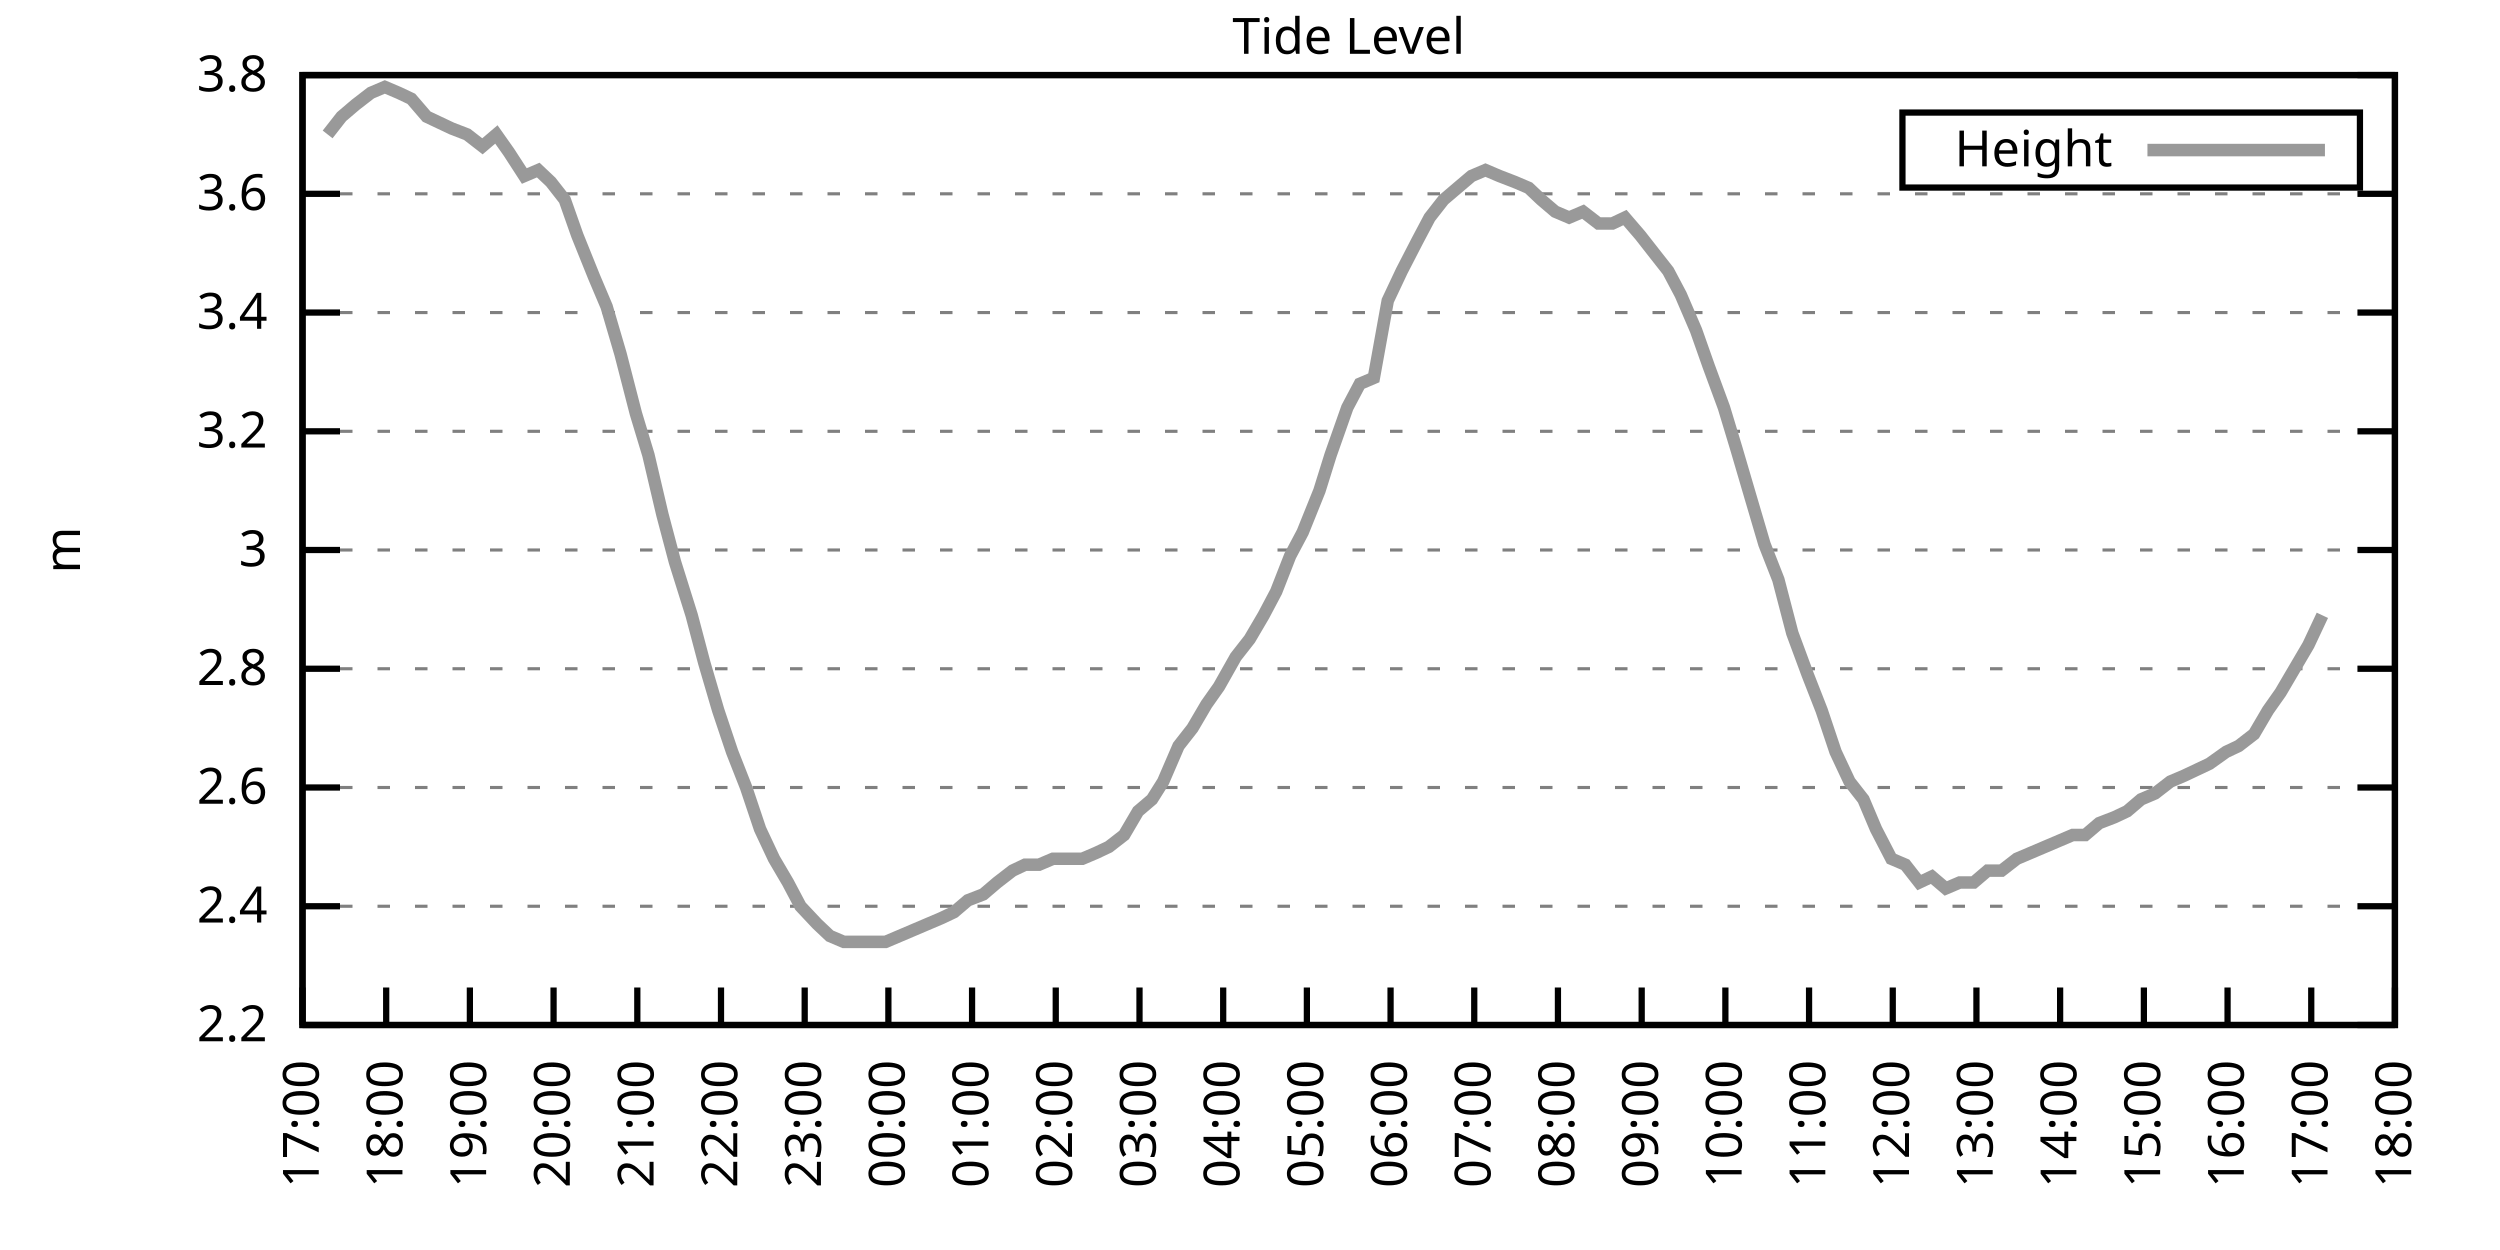
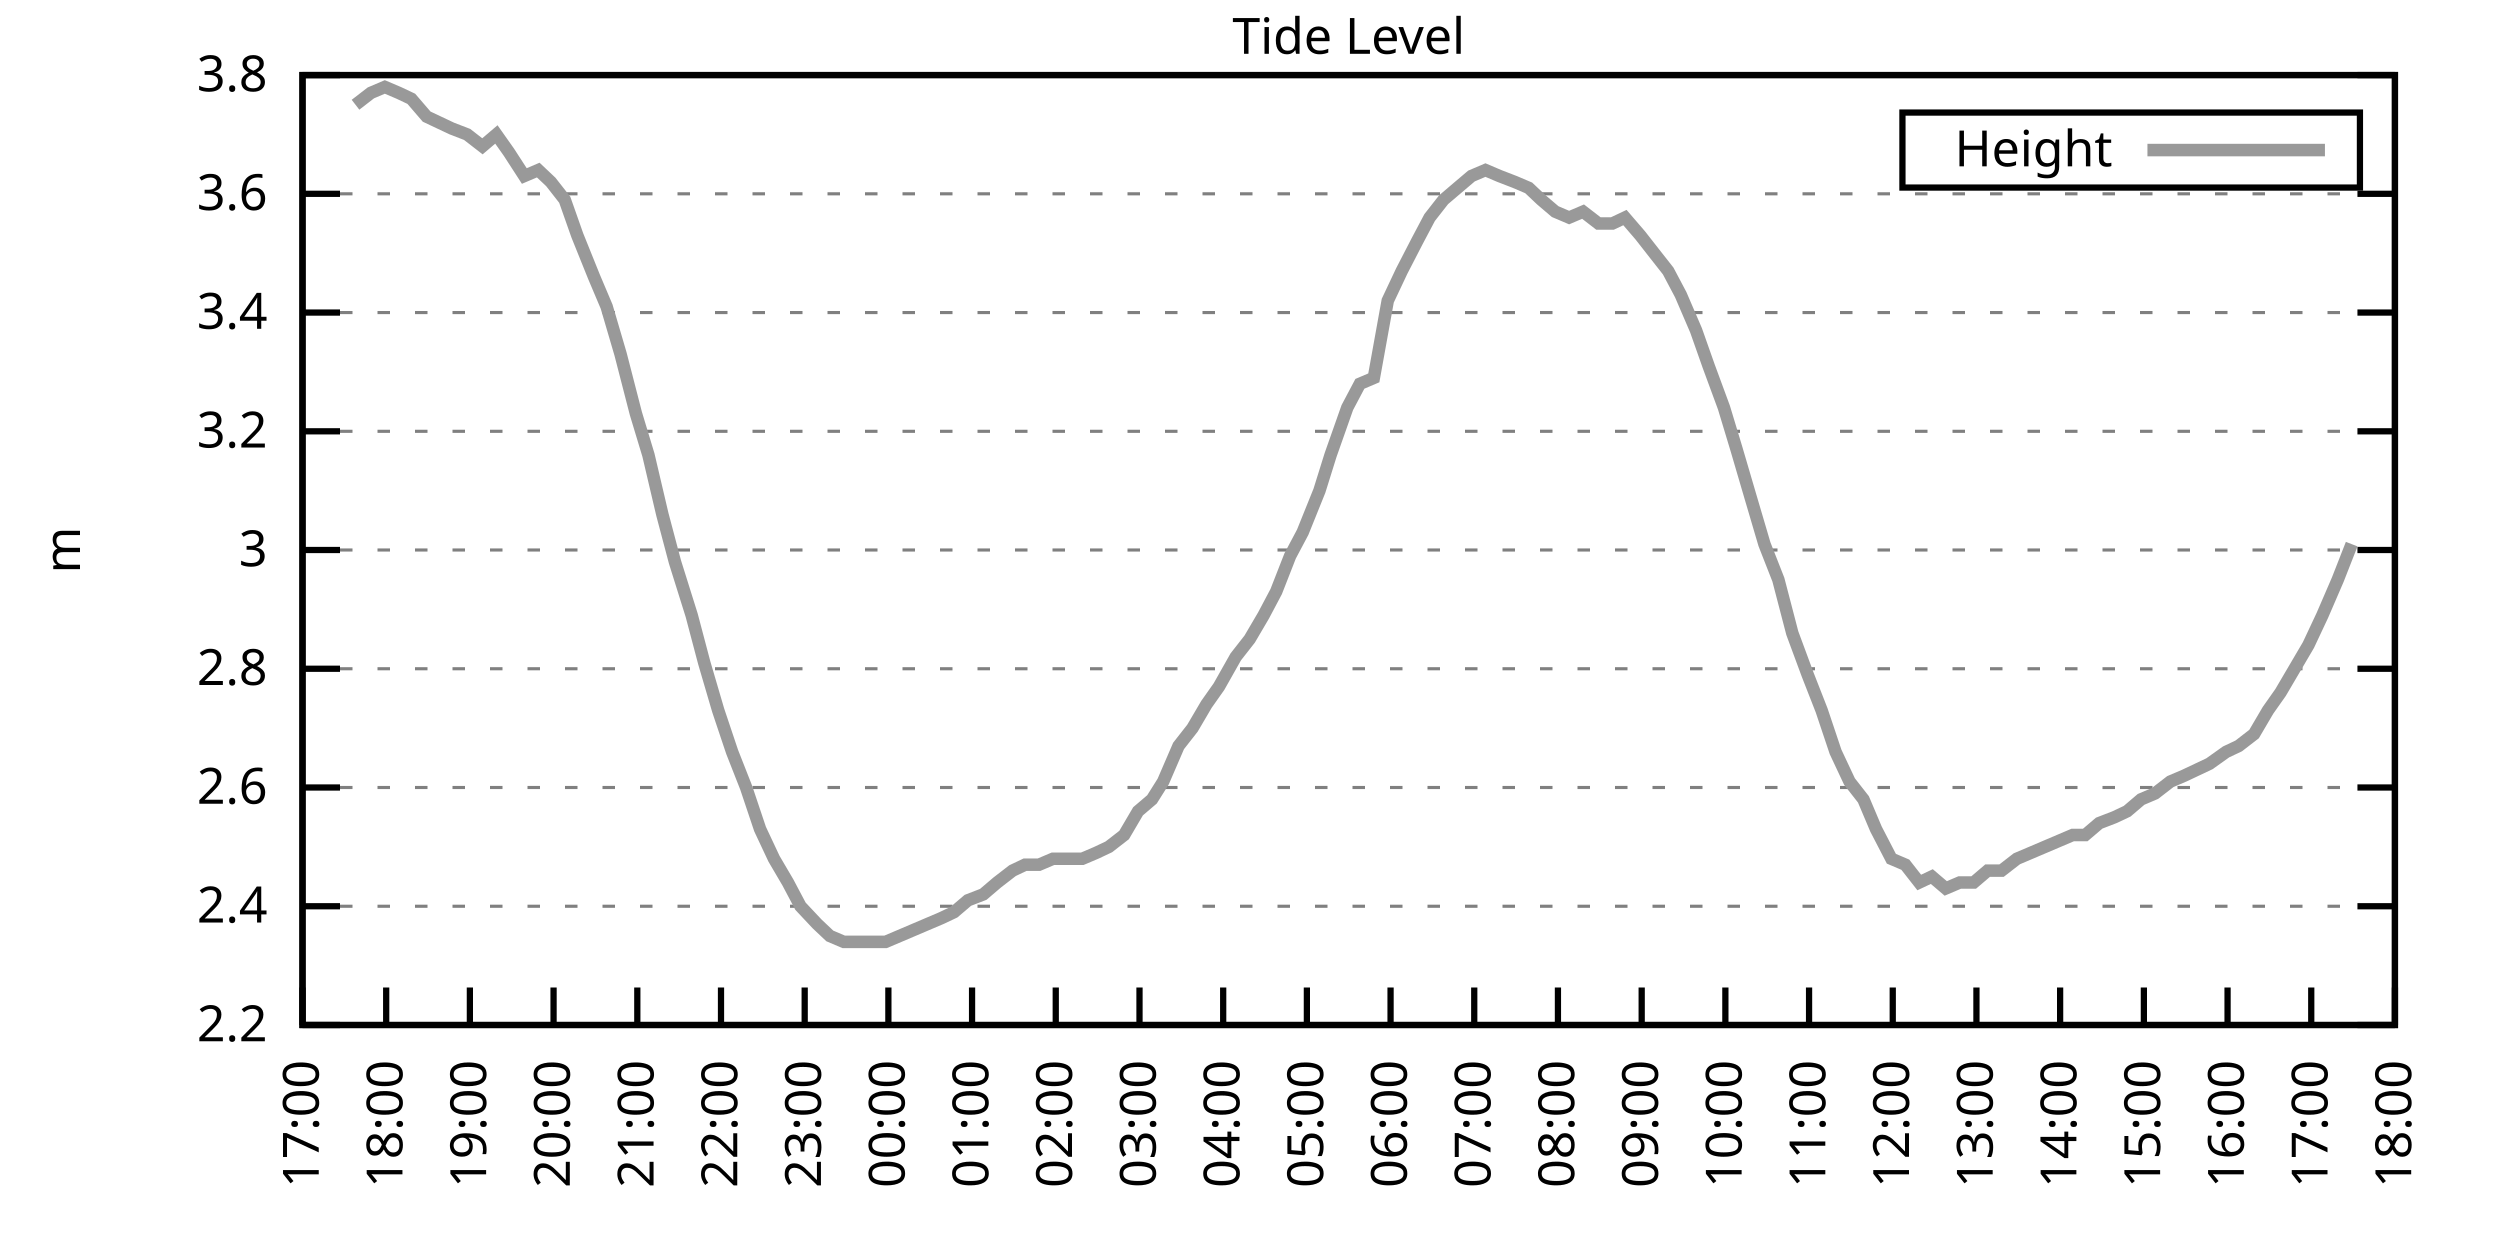
<svg xmlns="http://www.w3.org/2000/svg" xmlns:xlink="http://www.w3.org/1999/xlink" width="400" height="200" viewBox="0 0 400 200">
  <g id="gnuplot_canvas">
    <rect x="0" y="0" width="400" height="200" fill="none" />
    <defs>
      <circle id="gpDot" r="0.5" stroke-width="0.5" stroke="currentColor" />
      <path id="gpPt0" stroke-width="0.333" stroke="currentColor" d="M-1,0 h2 M0,-1 v2" />
      <path id="gpPt1" stroke-width="0.333" stroke="currentColor" d="M-1,-1 L1,1 M1,-1 L-1,1" />
      <path id="gpPt2" stroke-width="0.333" stroke="currentColor" d="M-1,0 L1,0 M0,-1 L0,1 M-1,-1 L1,1 M-1,1 L1,-1" />
      <rect id="gpPt3" stroke-width="0.333" stroke="currentColor" x="-1" y="-1" width="2" height="2" />
      <rect id="gpPt4" stroke-width="0.333" stroke="currentColor" fill="currentColor" x="-1" y="-1" width="2" height="2" />
      <circle id="gpPt5" stroke-width="0.333" stroke="currentColor" cx="0" cy="0" r="1" />
      <use xlink:href="#gpPt5" id="gpPt6" fill="currentColor" stroke="none" />
      <path id="gpPt7" stroke-width="0.333" stroke="currentColor" d="M0,-1.33 L-1.33,0.67 L1.33,0.67 z" />
      <use xlink:href="#gpPt7" id="gpPt8" fill="currentColor" stroke="none" />
      <use xlink:href="#gpPt7" id="gpPt9" stroke="currentColor" transform="rotate(180)" />
      <use xlink:href="#gpPt9" id="gpPt10" fill="currentColor" stroke="none" />
      <use xlink:href="#gpPt3" id="gpPt11" stroke="currentColor" transform="rotate(45)" />
      <use xlink:href="#gpPt11" id="gpPt12" fill="currentColor" stroke="none" />
      <path id="gpPt13" stroke-width="0.333" stroke="currentColor" d="M0,1.330 L1.265,0.411 L0.782,-1.067 L-0.782,-1.076 L-1.265,0.411 z" />
      <use xlink:href="#gpPt13" id="gpPt14" fill="currentColor" stroke="none" />
      <filter id="textbox" filterUnits="objectBoundingBox" x="0" y="0" height="1" width="1">
        <feFlood flood-color="white" flood-opacity="1" result="bgnd" />
        <feComposite in="SourceGraphic" in2="bgnd" operator="atop" />
      </filter>
      <filter id="greybox" filterUnits="objectBoundingBox" x="0" y="0" height="1" width="1">
        <feFlood flood-color="lightgrey" flood-opacity="1" result="grey" />
        <feComposite in="SourceGraphic" in2="grey" operator="atop" />
      </filter>
    </defs>
    <g fill="none" color="white" stroke="currentColor" stroke-width="1.00" stroke-linecap="butt" stroke-linejoin="miter">
</g>
    <g fill="none" color="black" stroke="currentColor" stroke-width="1.00" stroke-linecap="butt" stroke-linejoin="miter">
      <g stroke="none" shape-rendering="crispEdges">
        <polygon fill="rgb(255, 255, 255)" points="48.40,164.00 383.18,164.00 383.18,12.02 48.40,12.02 " />
      </g>
    </g>
    <g fill="none" color="black" stroke="currentColor" stroke-width="1.00" stroke-linecap="butt" stroke-linejoin="miter">
</g>
    <g fill="none" color="black" stroke="black" stroke-width="0.50" stroke-linecap="butt" stroke-linejoin="miter">
</g>
    <g fill="none" color="gray" stroke="currentColor" stroke-width="0.50" stroke-linecap="butt" stroke-linejoin="miter">
      <path stroke="gray" stroke-dasharray="2,4" class="gridline" d="M48.40,164.00 L383.19,164.00  " />
    </g>
    <g fill="none" color="gray" stroke="gray" stroke-width="1.00" stroke-linecap="butt" stroke-linejoin="miter">
</g>
    <g fill="none" color="black" stroke="currentColor" stroke-width="1.00" stroke-linecap="butt" stroke-linejoin="miter">
      <path stroke="black" d="M48.40,164.00 L54.40,164.00 M383.19,164.00 L377.19,164.00  " />
      <g transform="translate(42.80,166.60)" stroke="none" fill="black" font-family="Sans" font-size="8.00" text-anchor="end">
        <text>
          <tspan font-family="Sans"> 2.2</tspan>
        </text>
      </g>
    </g>
    <g fill="none" color="black" stroke="currentColor" stroke-width="1.00" stroke-linecap="butt" stroke-linejoin="miter">
</g>
    <g fill="none" color="black" stroke="black" stroke-width="0.50" stroke-linecap="butt" stroke-linejoin="miter">
</g>
    <g fill="none" color="gray" stroke="currentColor" stroke-width="0.50" stroke-linecap="butt" stroke-linejoin="miter">
      <path stroke="gray" stroke-dasharray="2,4" class="gridline" d="M48.40,145.00 L383.19,145.00  " />
    </g>
    <g fill="none" color="gray" stroke="gray" stroke-width="1.00" stroke-linecap="butt" stroke-linejoin="miter">
</g>
    <g fill="none" color="black" stroke="currentColor" stroke-width="1.00" stroke-linecap="butt" stroke-linejoin="miter">
      <path stroke="black" d="M48.40,145.00 L54.40,145.00 M383.19,145.00 L377.19,145.00  " />
      <g transform="translate(42.80,147.60)" stroke="none" fill="black" font-family="Sans" font-size="8.00" text-anchor="end">
        <text>
          <tspan font-family="Sans"> 2.4</tspan>
        </text>
      </g>
    </g>
    <g fill="none" color="black" stroke="currentColor" stroke-width="1.00" stroke-linecap="butt" stroke-linejoin="miter">
</g>
    <g fill="none" color="black" stroke="black" stroke-width="0.50" stroke-linecap="butt" stroke-linejoin="miter">
</g>
    <g fill="none" color="gray" stroke="currentColor" stroke-width="0.50" stroke-linecap="butt" stroke-linejoin="miter">
      <path stroke="gray" stroke-dasharray="2,4" class="gridline" d="M48.40,126.00 L383.19,126.00  " />
    </g>
    <g fill="none" color="gray" stroke="gray" stroke-width="1.00" stroke-linecap="butt" stroke-linejoin="miter">
</g>
    <g fill="none" color="black" stroke="currentColor" stroke-width="1.00" stroke-linecap="butt" stroke-linejoin="miter">
      <path stroke="black" d="M48.40,126.00 L54.40,126.00 M383.19,126.00 L377.19,126.00  " />
      <g transform="translate(42.80,128.60)" stroke="none" fill="black" font-family="Sans" font-size="8.00" text-anchor="end">
        <text>
          <tspan font-family="Sans"> 2.6</tspan>
        </text>
      </g>
    </g>
    <g fill="none" color="black" stroke="currentColor" stroke-width="1.00" stroke-linecap="butt" stroke-linejoin="miter">
</g>
    <g fill="none" color="black" stroke="black" stroke-width="0.50" stroke-linecap="butt" stroke-linejoin="miter">
</g>
    <g fill="none" color="gray" stroke="currentColor" stroke-width="0.50" stroke-linecap="butt" stroke-linejoin="miter">
      <path stroke="gray" stroke-dasharray="2,4" class="gridline" d="M48.40,107.00 L383.19,107.00  " />
    </g>
    <g fill="none" color="gray" stroke="gray" stroke-width="1.00" stroke-linecap="butt" stroke-linejoin="miter">
</g>
    <g fill="none" color="black" stroke="currentColor" stroke-width="1.00" stroke-linecap="butt" stroke-linejoin="miter">
      <path stroke="black" d="M48.40,107.00 L54.40,107.00 M383.19,107.00 L377.19,107.00  " />
      <g transform="translate(42.80,109.60)" stroke="none" fill="black" font-family="Sans" font-size="8.00" text-anchor="end">
        <text>
          <tspan font-family="Sans"> 2.8</tspan>
        </text>
      </g>
    </g>
    <g fill="none" color="black" stroke="currentColor" stroke-width="1.00" stroke-linecap="butt" stroke-linejoin="miter">
</g>
    <g fill="none" color="black" stroke="black" stroke-width="0.50" stroke-linecap="butt" stroke-linejoin="miter">
</g>
    <g fill="none" color="gray" stroke="currentColor" stroke-width="0.50" stroke-linecap="butt" stroke-linejoin="miter">
      <path stroke="gray" stroke-dasharray="2,4" class="gridline" d="M48.40,88.00 L383.19,88.00  " />
    </g>
    <g fill="none" color="gray" stroke="gray" stroke-width="1.00" stroke-linecap="butt" stroke-linejoin="miter">
</g>
    <g fill="none" color="black" stroke="currentColor" stroke-width="1.00" stroke-linecap="butt" stroke-linejoin="miter">
      <path stroke="black" d="M48.40,88.00 L54.40,88.00 M383.19,88.00 L377.19,88.00  " />
      <g transform="translate(42.80,90.60)" stroke="none" fill="black" font-family="Sans" font-size="8.00" text-anchor="end">
        <text>
          <tspan font-family="Sans"> 3</tspan>
        </text>
      </g>
    </g>
    <g fill="none" color="black" stroke="currentColor" stroke-width="1.00" stroke-linecap="butt" stroke-linejoin="miter">
</g>
    <g fill="none" color="black" stroke="black" stroke-width="0.50" stroke-linecap="butt" stroke-linejoin="miter">
</g>
    <g fill="none" color="gray" stroke="currentColor" stroke-width="0.50" stroke-linecap="butt" stroke-linejoin="miter">
      <path stroke="gray" stroke-dasharray="2,4" class="gridline" d="M48.40,69.01 L383.19,69.01  " />
    </g>
    <g fill="none" color="gray" stroke="gray" stroke-width="1.00" stroke-linecap="butt" stroke-linejoin="miter">
</g>
    <g fill="none" color="black" stroke="currentColor" stroke-width="1.00" stroke-linecap="butt" stroke-linejoin="miter">
      <path stroke="black" d="M48.40,69.01 L54.40,69.01 M383.19,69.01 L377.19,69.01  " />
      <g transform="translate(42.80,71.61)" stroke="none" fill="black" font-family="Sans" font-size="8.00" text-anchor="end">
        <text>
          <tspan font-family="Sans"> 3.2</tspan>
        </text>
      </g>
    </g>
    <g fill="none" color="black" stroke="currentColor" stroke-width="1.00" stroke-linecap="butt" stroke-linejoin="miter">
</g>
    <g fill="none" color="black" stroke="black" stroke-width="0.50" stroke-linecap="butt" stroke-linejoin="miter">
</g>
    <g fill="none" color="gray" stroke="currentColor" stroke-width="0.50" stroke-linecap="butt" stroke-linejoin="miter">
      <path stroke="gray" stroke-dasharray="2,4" class="gridline" d="M48.40,50.01 L383.19,50.01  " />
    </g>
    <g fill="none" color="gray" stroke="gray" stroke-width="1.00" stroke-linecap="butt" stroke-linejoin="miter">
</g>
    <g fill="none" color="black" stroke="currentColor" stroke-width="1.00" stroke-linecap="butt" stroke-linejoin="miter">
      <path stroke="black" d="M48.40,50.01 L54.40,50.01 M383.19,50.01 L377.19,50.01  " />
      <g transform="translate(42.80,52.61)" stroke="none" fill="black" font-family="Sans" font-size="8.00" text-anchor="end">
        <text>
          <tspan font-family="Sans"> 3.4</tspan>
        </text>
      </g>
    </g>
    <g fill="none" color="black" stroke="currentColor" stroke-width="1.00" stroke-linecap="butt" stroke-linejoin="miter">
</g>
    <g fill="none" color="black" stroke="black" stroke-width="0.50" stroke-linecap="butt" stroke-linejoin="miter">
</g>
    <g fill="none" color="gray" stroke="currentColor" stroke-width="0.50" stroke-linecap="butt" stroke-linejoin="miter">
      <path stroke="gray" stroke-dasharray="2,4" class="gridline" d="M48.40,31.01 L383.19,31.01  " />
    </g>
    <g fill="none" color="gray" stroke="gray" stroke-width="1.00" stroke-linecap="butt" stroke-linejoin="miter">
</g>
    <g fill="none" color="black" stroke="currentColor" stroke-width="1.00" stroke-linecap="butt" stroke-linejoin="miter">
      <path stroke="black" d="M48.40,31.01 L54.40,31.01 M383.19,31.01 L377.19,31.01  " />
      <g transform="translate(42.80,33.61)" stroke="none" fill="black" font-family="Sans" font-size="8.00" text-anchor="end">
        <text>
          <tspan font-family="Sans"> 3.6</tspan>
        </text>
      </g>
    </g>
    <g fill="none" color="black" stroke="currentColor" stroke-width="1.00" stroke-linecap="butt" stroke-linejoin="miter">
</g>
    <g fill="none" color="black" stroke="black" stroke-width="0.50" stroke-linecap="butt" stroke-linejoin="miter">
</g>
    <g fill="none" color="gray" stroke="currentColor" stroke-width="0.50" stroke-linecap="butt" stroke-linejoin="miter">
      <path stroke="gray" stroke-dasharray="2,4" class="gridline" d="M48.40,12.01 L383.19,12.01  " />
    </g>
    <g fill="none" color="gray" stroke="gray" stroke-width="1.00" stroke-linecap="butt" stroke-linejoin="miter">
</g>
    <g fill="none" color="black" stroke="currentColor" stroke-width="1.00" stroke-linecap="butt" stroke-linejoin="miter">
      <path stroke="black" d="M48.40,12.01 L54.40,12.01 M383.19,12.01 L377.19,12.01  " />
      <g transform="translate(42.80,14.61)" stroke="none" fill="black" font-family="Sans" font-size="8.00" text-anchor="end">
        <text>
          <tspan font-family="Sans"> 3.8</tspan>
        </text>
      </g>
    </g>
    <g fill="none" color="black" stroke="currentColor" stroke-width="1.00" stroke-linecap="butt" stroke-linejoin="miter">
      <path stroke="black" d="M48.40,164.00 L48.40,158.00  " />
      <g transform="translate(51.00,169.60) rotate(270.00)" stroke="none" fill="black" font-family="Sans" font-size="8.00" text-anchor="end">
        <text>
          <tspan font-family="Sans">17:00</tspan>
        </text>
      </g>
    </g>
    <g fill="none" color="black" stroke="currentColor" stroke-width="1.00" stroke-linecap="butt" stroke-linejoin="miter">
      <path stroke="black" d="M61.79,164.00 L61.79,158.00  " />
      <g transform="translate(64.39,169.60) rotate(270.00)" stroke="none" fill="black" font-family="Sans" font-size="8.00" text-anchor="end">
        <text>
          <tspan font-family="Sans">18:00</tspan>
        </text>
      </g>
    </g>
    <g fill="none" color="black" stroke="currentColor" stroke-width="1.00" stroke-linecap="butt" stroke-linejoin="miter">
      <path stroke="black" d="M75.18,164.00 L75.18,158.00  " />
      <g transform="translate(77.78,169.60) rotate(270.00)" stroke="none" fill="black" font-family="Sans" font-size="8.00" text-anchor="end">
        <text>
          <tspan font-family="Sans">19:00</tspan>
        </text>
      </g>
    </g>
    <g fill="none" color="black" stroke="currentColor" stroke-width="1.00" stroke-linecap="butt" stroke-linejoin="miter">
      <path stroke="black" d="M88.57,164.00 L88.57,158.00  " />
      <g transform="translate(91.17,169.60) rotate(270.00)" stroke="none" fill="black" font-family="Sans" font-size="8.00" text-anchor="end">
        <text>
          <tspan font-family="Sans">20:00</tspan>
        </text>
      </g>
    </g>
    <g fill="none" color="black" stroke="currentColor" stroke-width="1.00" stroke-linecap="butt" stroke-linejoin="miter">
      <path stroke="black" d="M101.97,164.00 L101.97,158.00  " />
      <g transform="translate(104.57,169.60) rotate(270.00)" stroke="none" fill="black" font-family="Sans" font-size="8.00" text-anchor="end">
        <text>
          <tspan font-family="Sans">21:00</tspan>
        </text>
      </g>
    </g>
    <g fill="none" color="black" stroke="currentColor" stroke-width="1.00" stroke-linecap="butt" stroke-linejoin="miter">
      <path stroke="black" d="M115.36,164.00 L115.36,158.00  " />
      <g transform="translate(117.96,169.60) rotate(270.00)" stroke="none" fill="black" font-family="Sans" font-size="8.00" text-anchor="end">
        <text>
          <tspan font-family="Sans">22:00</tspan>
        </text>
      </g>
    </g>
    <g fill="none" color="black" stroke="currentColor" stroke-width="1.00" stroke-linecap="butt" stroke-linejoin="miter">
      <path stroke="black" d="M128.75,164.00 L128.75,158.00  " />
      <g transform="translate(131.35,169.60) rotate(270.00)" stroke="none" fill="black" font-family="Sans" font-size="8.00" text-anchor="end">
        <text>
          <tspan font-family="Sans">23:00</tspan>
        </text>
      </g>
    </g>
    <g fill="none" color="black" stroke="currentColor" stroke-width="1.00" stroke-linecap="butt" stroke-linejoin="miter">
      <path stroke="black" d="M142.14,164.00 L142.14,158.00  " />
      <g transform="translate(144.74,169.60) rotate(270.00)" stroke="none" fill="black" font-family="Sans" font-size="8.00" text-anchor="end">
        <text>
          <tspan font-family="Sans">00:00</tspan>
        </text>
      </g>
    </g>
    <g fill="none" color="black" stroke="currentColor" stroke-width="1.00" stroke-linecap="butt" stroke-linejoin="miter">
      <path stroke="black" d="M155.53,164.00 L155.53,158.00  " />
      <g transform="translate(158.13,169.60) rotate(270.00)" stroke="none" fill="black" font-family="Sans" font-size="8.00" text-anchor="end">
        <text>
          <tspan font-family="Sans">01:00</tspan>
        </text>
      </g>
    </g>
    <g fill="none" color="black" stroke="currentColor" stroke-width="1.00" stroke-linecap="butt" stroke-linejoin="miter">
      <path stroke="black" d="M168.92,164.00 L168.92,158.00  " />
      <g transform="translate(171.52,169.60) rotate(270.00)" stroke="none" fill="black" font-family="Sans" font-size="8.00" text-anchor="end">
        <text>
          <tspan font-family="Sans">02:00</tspan>
        </text>
      </g>
    </g>
    <g fill="none" color="black" stroke="currentColor" stroke-width="1.00" stroke-linecap="butt" stroke-linejoin="miter">
      <path stroke="black" d="M182.32,164.00 L182.32,158.00  " />
      <g transform="translate(184.92,169.60) rotate(270.00)" stroke="none" fill="black" font-family="Sans" font-size="8.00" text-anchor="end">
        <text>
          <tspan font-family="Sans">03:00</tspan>
        </text>
      </g>
    </g>
    <g fill="none" color="black" stroke="currentColor" stroke-width="1.00" stroke-linecap="butt" stroke-linejoin="miter">
      <path stroke="black" d="M195.71,164.00 L195.71,158.00  " />
      <g transform="translate(198.31,169.60) rotate(270.00)" stroke="none" fill="black" font-family="Sans" font-size="8.00" text-anchor="end">
        <text>
          <tspan font-family="Sans">04:00</tspan>
        </text>
      </g>
    </g>
    <g fill="none" color="black" stroke="currentColor" stroke-width="1.00" stroke-linecap="butt" stroke-linejoin="miter">
      <path stroke="black" d="M209.10,164.00 L209.10,158.00  " />
      <g transform="translate(211.70,169.60) rotate(270.00)" stroke="none" fill="black" font-family="Sans" font-size="8.00" text-anchor="end">
        <text>
          <tspan font-family="Sans">05:00</tspan>
        </text>
      </g>
    </g>
    <g fill="none" color="black" stroke="currentColor" stroke-width="1.00" stroke-linecap="butt" stroke-linejoin="miter">
      <path stroke="black" d="M222.49,164.00 L222.49,158.00  " />
      <g transform="translate(225.09,169.60) rotate(270.00)" stroke="none" fill="black" font-family="Sans" font-size="8.00" text-anchor="end">
        <text>
          <tspan font-family="Sans">06:00</tspan>
        </text>
      </g>
    </g>
    <g fill="none" color="black" stroke="currentColor" stroke-width="1.00" stroke-linecap="butt" stroke-linejoin="miter">
      <path stroke="black" d="M235.88,164.00 L235.88,158.00  " />
      <g transform="translate(238.48,169.60) rotate(270.00)" stroke="none" fill="black" font-family="Sans" font-size="8.00" text-anchor="end">
        <text>
          <tspan font-family="Sans">07:00</tspan>
        </text>
      </g>
    </g>
    <g fill="none" color="black" stroke="currentColor" stroke-width="1.00" stroke-linecap="butt" stroke-linejoin="miter">
      <path stroke="black" d="M249.27,164.00 L249.27,158.00  " />
      <g transform="translate(251.87,169.60) rotate(270.00)" stroke="none" fill="black" font-family="Sans" font-size="8.00" text-anchor="end">
        <text>
          <tspan font-family="Sans">08:00</tspan>
        </text>
      </g>
    </g>
    <g fill="none" color="black" stroke="currentColor" stroke-width="1.00" stroke-linecap="butt" stroke-linejoin="miter">
      <path stroke="black" d="M262.67,164.00 L262.67,158.00  " />
      <g transform="translate(265.27,169.60) rotate(270.00)" stroke="none" fill="black" font-family="Sans" font-size="8.00" text-anchor="end">
        <text>
          <tspan font-family="Sans">09:00</tspan>
        </text>
      </g>
    </g>
    <g fill="none" color="black" stroke="currentColor" stroke-width="1.00" stroke-linecap="butt" stroke-linejoin="miter">
      <path stroke="black" d="M276.06,164.00 L276.06,158.00  " />
      <g transform="translate(278.66,169.60) rotate(270.00)" stroke="none" fill="black" font-family="Sans" font-size="8.00" text-anchor="end">
        <text>
          <tspan font-family="Sans">10:00</tspan>
        </text>
      </g>
    </g>
    <g fill="none" color="black" stroke="currentColor" stroke-width="1.00" stroke-linecap="butt" stroke-linejoin="miter">
      <path stroke="black" d="M289.45,164.00 L289.45,158.00  " />
      <g transform="translate(292.05,169.60) rotate(270.00)" stroke="none" fill="black" font-family="Sans" font-size="8.00" text-anchor="end">
        <text>
          <tspan font-family="Sans">11:00</tspan>
        </text>
      </g>
    </g>
    <g fill="none" color="black" stroke="currentColor" stroke-width="1.00" stroke-linecap="butt" stroke-linejoin="miter">
      <path stroke="black" d="M302.84,164.00 L302.84,158.00  " />
      <g transform="translate(305.44,169.60) rotate(270.00)" stroke="none" fill="black" font-family="Sans" font-size="8.00" text-anchor="end">
        <text>
          <tspan font-family="Sans">12:00</tspan>
        </text>
      </g>
    </g>
    <g fill="none" color="black" stroke="currentColor" stroke-width="1.00" stroke-linecap="butt" stroke-linejoin="miter">
      <path stroke="black" d="M316.23,164.00 L316.23,158.00  " />
      <g transform="translate(318.83,169.60) rotate(270.00)" stroke="none" fill="black" font-family="Sans" font-size="8.00" text-anchor="end">
        <text>
          <tspan font-family="Sans">13:00</tspan>
        </text>
      </g>
    </g>
    <g fill="none" color="black" stroke="currentColor" stroke-width="1.00" stroke-linecap="butt" stroke-linejoin="miter">
      <path stroke="black" d="M329.62,164.00 L329.62,158.00  " />
      <g transform="translate(332.22,169.60) rotate(270.00)" stroke="none" fill="black" font-family="Sans" font-size="8.00" text-anchor="end">
        <text>
          <tspan font-family="Sans">14:00</tspan>
        </text>
      </g>
    </g>
    <g fill="none" color="black" stroke="currentColor" stroke-width="1.00" stroke-linecap="butt" stroke-linejoin="miter">
      <path stroke="black" d="M343.02,164.00 L343.02,158.00  " />
      <g transform="translate(345.62,169.60) rotate(270.00)" stroke="none" fill="black" font-family="Sans" font-size="8.00" text-anchor="end">
        <text>
          <tspan font-family="Sans">15:00</tspan>
        </text>
      </g>
    </g>
    <g fill="none" color="black" stroke="currentColor" stroke-width="1.00" stroke-linecap="butt" stroke-linejoin="miter">
      <path stroke="black" d="M356.41,164.00 L356.41,158.00  " />
      <g transform="translate(359.01,169.60) rotate(270.00)" stroke="none" fill="black" font-family="Sans" font-size="8.00" text-anchor="end">
        <text>
          <tspan font-family="Sans">16:00</tspan>
        </text>
      </g>
    </g>
    <g fill="none" color="black" stroke="currentColor" stroke-width="1.00" stroke-linecap="butt" stroke-linejoin="miter">
      <path stroke="black" d="M369.80,164.00 L369.80,158.00  " />
      <g transform="translate(372.40,169.60) rotate(270.00)" stroke="none" fill="black" font-family="Sans" font-size="8.00" text-anchor="end">
        <text>
          <tspan font-family="Sans">17:00</tspan>
        </text>
      </g>
    </g>
    <g fill="none" color="black" stroke="currentColor" stroke-width="1.00" stroke-linecap="butt" stroke-linejoin="miter">
      <path stroke="black" d="M383.19,164.00 L383.19,158.00  " />
      <g transform="translate(385.79,169.60) rotate(270.00)" stroke="none" fill="black" font-family="Sans" font-size="8.00" text-anchor="end">
        <text>
          <tspan font-family="Sans">18:00</tspan>
        </text>
      </g>
    </g>
    <g fill="none" color="black" stroke="currentColor" stroke-width="1.00" stroke-linecap="butt" stroke-linejoin="miter">
</g>
    <g fill="none" color="black" stroke="currentColor" stroke-width="1.00" stroke-linecap="butt" stroke-linejoin="miter">
      <path stroke="black" d="M48.40,12.01 L48.40,164.00 L383.19,164.00 L383.19,12.01 L48.40,12.01 Z  " />
    </g>
    <g fill="none" color="black" stroke="currentColor" stroke-width="1.00" stroke-linecap="butt" stroke-linejoin="miter">
</g>
    <g fill="none" color="black" stroke="currentColor" stroke-width="1.00" stroke-linecap="butt" stroke-linejoin="miter">
      <path stroke="black" d="M304.39,30.01 L304.39,18.01 L377.59,18.01 L377.59,30.01 L304.39,30.01 Z  " />
    </g>
    <g id="Tide_level_plot_1">
      <g fill="none" color="white" stroke="black" stroke-width="2.00" stroke-linecap="butt" stroke-linejoin="miter">
</g>
      <g fill="none" color="black" stroke="currentColor" stroke-width="2.00" stroke-linecap="butt" stroke-linejoin="miter">
        <g transform="translate(337.99,26.61)" stroke="none" fill="black" font-family="Sans" font-size="8.00" text-anchor="end">
          <text>
            <tspan font-family="Sans">Height</tspan>
          </text>
        </g>
      </g>
      <g fill="none" color="black" stroke="currentColor" stroke-width="2.00" stroke-linecap="butt" stroke-linejoin="miter">
-         <path stroke="rgb(153, 153, 153)" d="M343.59,24.01 L371.99,24.01 M52.42,21.51 L54.65,18.66 L56.88,16.76 L59.34,14.86 L61.57,13.91 L63.80,14.86   L65.81,15.81 L68.26,18.66 L70.27,19.61 L72.28,20.56 L74.74,21.51 L77.19,23.41 L79.42,21.51 L81.43,24.36   L83.89,28.16 L86.12,27.21 L88.13,29.11 L90.36,31.96 L92.37,37.66 L95.05,44.31 L97.06,49.06 L99.29,56.66   L101.74,66.16 L103.75,72.81 L105.98,82.31 L107.99,89.90 L110.67,98.45 L112.68,106.05 L114.91,113.65 L117.14,120.30   L119.38,126.00 L121.61,132.65 L123.84,137.40 L126.07,141.20 L128.08,145.00 L130.76,147.85 L132.77,149.75 L135.00,150.70   L137.01,150.70 L139.24,150.70 L141.69,150.70 L143.93,149.75 L146.16,148.80 L148.39,147.85 L150.62,146.90 L152.63,145.95   L154.86,144.05 L157.32,143.10 L159.55,141.20 L162.01,139.30 L164.01,138.35 L166.25,138.35 L168.48,137.40 L170.71,137.40   L173.17,137.40 L175.40,136.45 L177.41,135.50 L179.86,133.60 L182.09,129.80 L184.32,127.90 L186.11,125.05 L188.57,119.35   L190.80,116.50 L193.03,112.70 L195.04,109.85 L197.72,105.10 L199.95,102.25 L202.18,98.45 L204.19,94.65 L206.42,88.95   L208.43,85.16 L211.11,78.51 L212.89,72.81 L215.57,65.21 L217.58,61.41 L219.81,60.46 L222.04,48.11 L224.28,43.36   L226.73,38.61 L228.74,34.81 L230.97,31.96 L233.20,30.06 L235.44,28.16 L237.67,27.21 L239.90,28.16 L242.36,29.11   L244.59,30.06 L246.60,31.96 L248.83,33.86 L251.06,34.81 L253.29,33.86 L255.75,35.76 L257.98,35.76 L259.99,34.81   L262.44,37.66 L264.67,40.51 L266.91,43.36 L268.92,47.16 L271.37,52.86 L273.38,58.56 L275.83,65.21 L277.84,71.86   L280.07,79.46 L282.31,87.06 L284.54,92.75 L286.77,101.30 L289.23,107.95 L291.46,113.65 L293.69,120.30 L295.92,125.05   L298.15,127.90 L300.16,132.65 L302.62,137.40 L304.85,138.35 L307.08,141.20 L309.09,140.25 L311.32,142.15 L313.55,141.20   L315.79,141.20 L318.02,139.30 L320.25,139.30 L322.70,137.40 L324.94,136.45 L327.17,135.50 L329.40,134.55 L331.63,133.60   L333.64,133.60 L335.87,131.70 L338.33,130.75 L340.34,129.80 L342.57,127.90 L344.80,126.95 L347.26,125.05 L349.49,124.10   L351.50,123.15 L353.51,122.20 L356.18,120.30 L358.19,119.35 L360.65,117.45 L362.88,113.65 L364.89,110.80 L367.12,107.00   L369.35,103.20 L371.58,98.45  " />
+         <path stroke="rgb(153, 153, 153)" d="M343.59,24.01 L371.99,24.01 M56.88,16.76 L59.34,14.86 L61.57,13.91 L63.80,14.86 L65.81,15.81 L68.26,18.66   L70.27,19.61 L72.28,20.56 L74.74,21.51 L77.19,23.41 L79.42,21.51 L81.43,24.36 L83.89,28.16 L86.12,27.21   L88.13,29.11 L90.36,31.96 L92.37,37.66 L95.05,44.31 L97.06,49.06 L99.29,56.66 L101.74,66.16 L103.75,72.81   L105.98,82.31 L107.99,89.90 L110.67,98.45 L112.68,106.05 L114.91,113.65 L117.14,120.30 L119.38,126.00 L121.61,132.65   L123.84,137.40 L126.07,141.20 L128.08,145.00 L130.76,147.85 L132.77,149.75 L135.00,150.70 L137.01,150.70 L139.24,150.70   L141.69,150.70 L143.93,149.75 L146.16,148.80 L148.39,147.85 L150.62,146.90 L152.63,145.95 L154.86,144.05 L157.32,143.10   L159.55,141.20 L162.01,139.30 L164.01,138.35 L166.25,138.35 L168.48,137.40 L170.71,137.40 L173.17,137.40 L175.40,136.45   L177.41,135.50 L179.86,133.60 L182.09,129.80 L184.32,127.90 L186.11,125.05 L188.57,119.35 L190.80,116.50 L193.03,112.70   L195.04,109.85 L197.72,105.10 L199.95,102.25 L202.18,98.45 L204.19,94.65 L206.42,88.95 L208.43,85.16 L211.11,78.51   L212.89,72.81 L215.57,65.21 L217.58,61.41 L219.81,60.46 L222.04,48.11 L224.28,43.36 L226.73,38.61 L228.74,34.81   L230.97,31.96 L233.20,30.06 L235.44,28.16 L237.67,27.21 L239.90,28.16 L242.36,29.11 L244.59,30.06 L246.60,31.96   L248.83,33.86 L251.06,34.81 L253.29,33.86 L255.75,35.76 L257.98,35.76 L259.99,34.81 L262.44,37.66 L264.67,40.51   L266.91,43.36 L268.92,47.16 L271.37,52.86 L273.38,58.56 L275.83,65.21 L277.84,71.86 L280.07,79.46 L282.31,87.06   L284.54,92.75 L286.77,101.30 L289.23,107.95 L291.46,113.65 L293.69,120.30 L295.92,125.05 L298.15,127.90 L300.16,132.65   L302.62,137.40 L304.85,138.35 L307.08,141.20 L309.09,140.25 L311.32,142.15 L313.55,141.20 L315.79,141.20 L318.02,139.30   L320.25,139.30 L322.70,137.40 L324.94,136.45 L327.17,135.50 L329.40,134.55 L331.63,133.60 L333.64,133.60 L335.87,131.70   L338.33,130.75 L340.34,129.80 L342.57,127.90 L344.80,126.95 L347.26,125.05 L349.49,124.10 L351.50,123.15 L353.51,122.20   L356.18,120.30 L358.19,119.35 L360.65,117.45 L362.88,113.65 L364.89,110.80 L367.12,107.00 L369.35,103.20 L371.58,98.45   L374.04,92.75 L376.27,87.06  " />
      </g>
    </g>
    <g fill="none" color="black" stroke="currentColor" stroke-width="2.00" stroke-linecap="butt" stroke-linejoin="miter">
</g>
    <g fill="none" color="black" stroke="black" stroke-width="1.00" stroke-linecap="butt" stroke-linejoin="miter">
</g>
    <g fill="none" color="black" stroke="currentColor" stroke-width="1.00" stroke-linecap="butt" stroke-linejoin="miter">
      <path stroke="black" d="M48.40,12.01 L48.40,164.00 L383.19,164.00 L383.19,12.01 L48.40,12.01 Z  " />
      <g transform="translate(12.80,88.01) rotate(270.00)" stroke="none" fill="black" font-family="Sans" font-size="8.00" text-anchor="middle">
        <text>
          <tspan font-family="Sans">m</tspan>
        </text>
      </g>
    </g>
    <g fill="none" color="black" stroke="currentColor" stroke-width="1.00" stroke-linecap="butt" stroke-linejoin="miter">
</g>
    <g fill="none" color="black" stroke="currentColor" stroke-width="1.00" stroke-linecap="butt" stroke-linejoin="miter">
      <g transform="translate(215.79,8.61)" stroke="none" fill="black" font-family="Sans" font-size="8.00" text-anchor="middle">
        <text>
          <tspan font-family="Sans">Tide Level</tspan>
        </text>
      </g>
    </g>
    <g fill="none" color="black" stroke="currentColor" stroke-width="1.00" stroke-linecap="butt" stroke-linejoin="miter">
</g>
  </g>
</svg>
